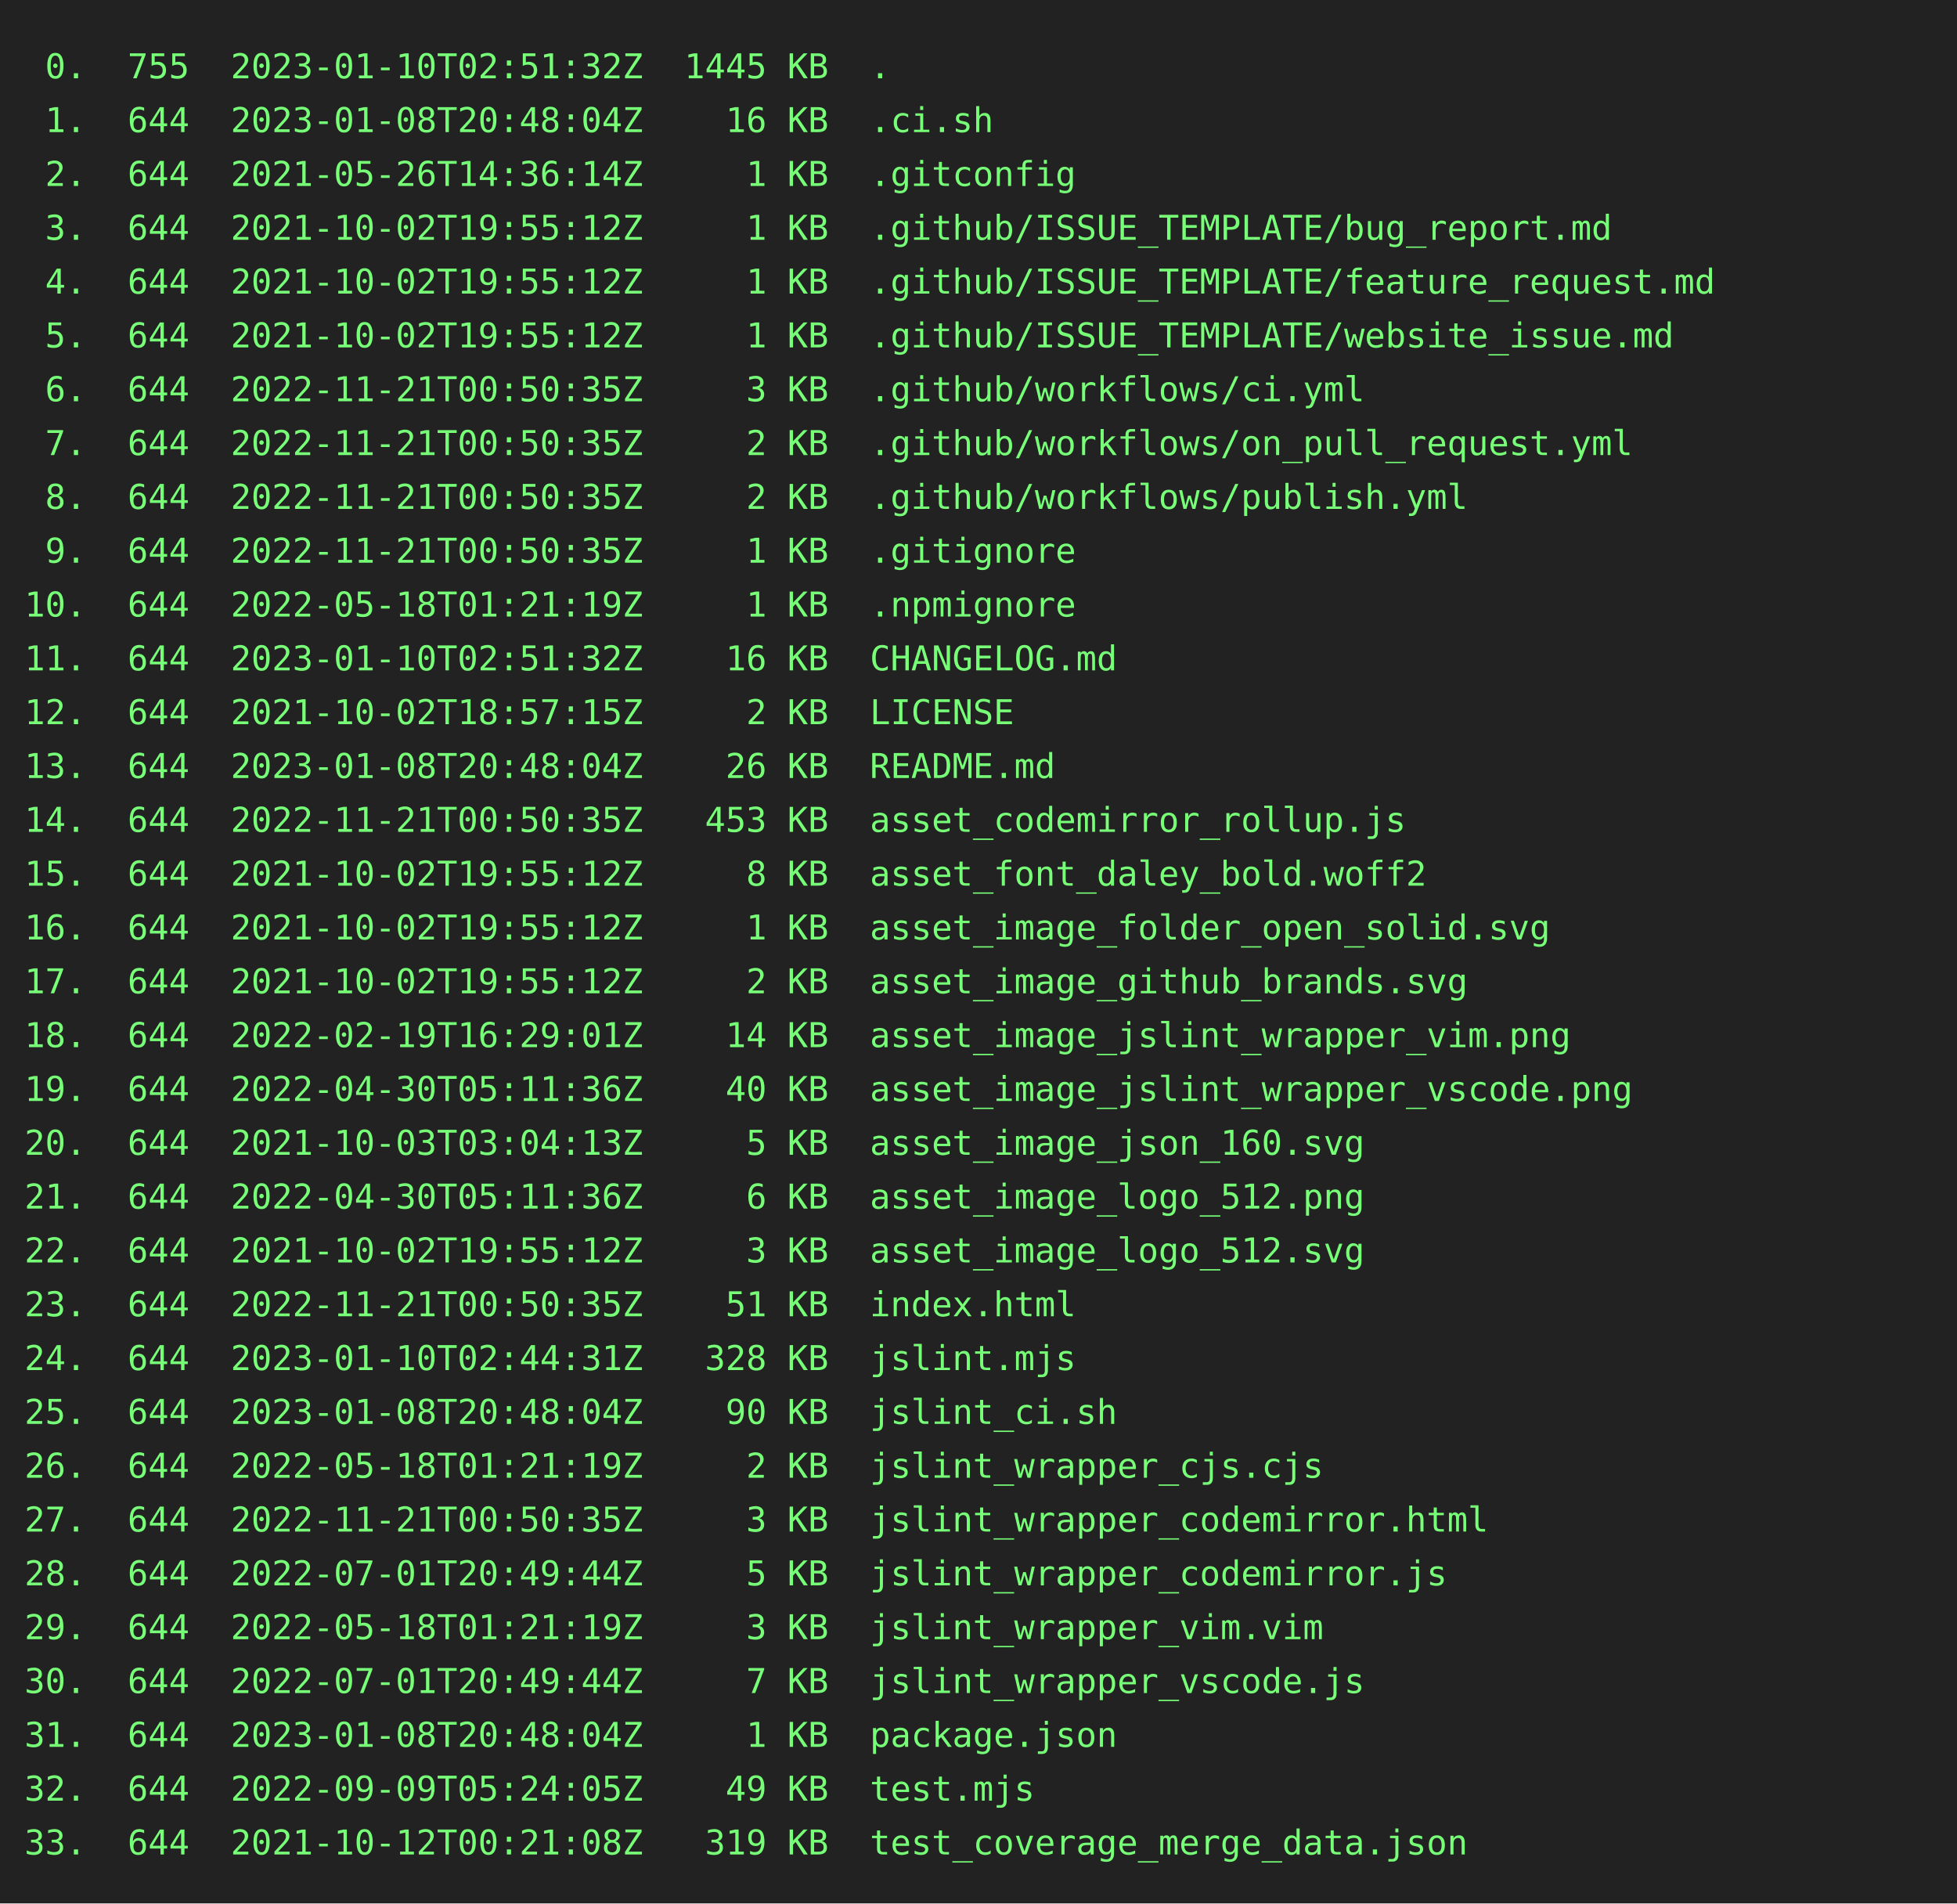
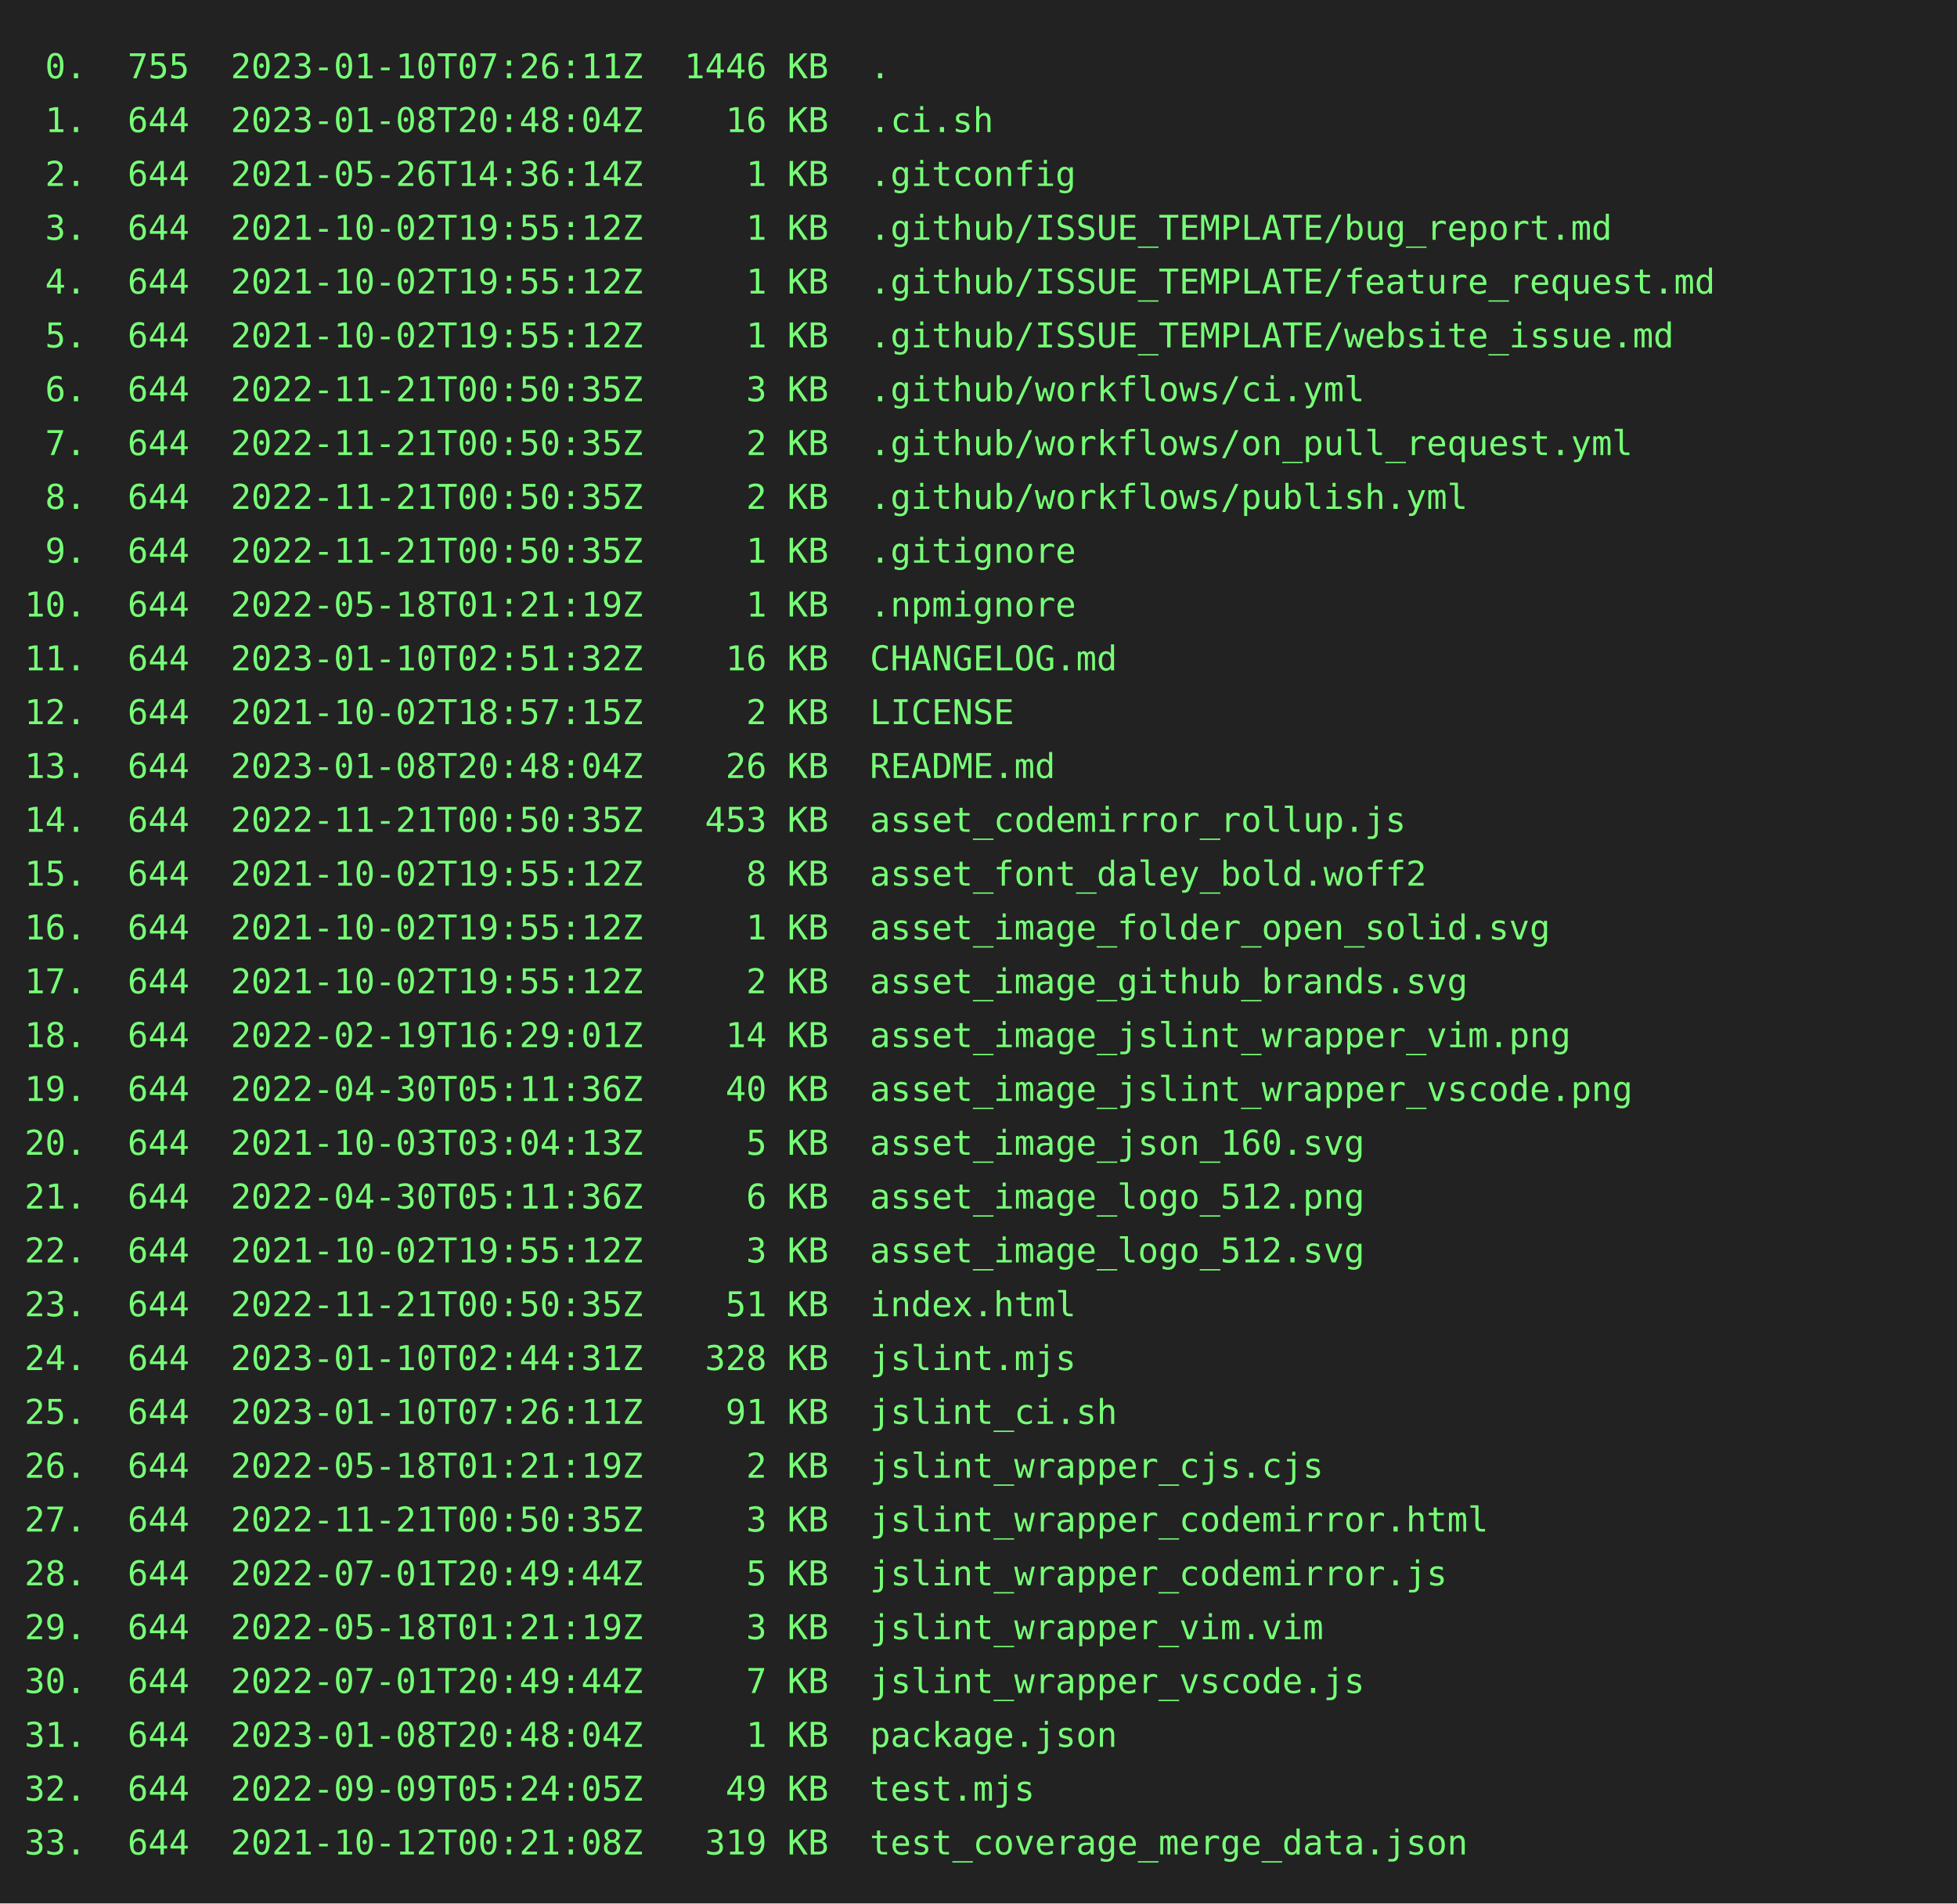
<svg xmlns="http://www.w3.org/2000/svg" height="778" width="800">
  <rect height="778" fill="#222" width="800" />
  <text fill="#7f7" font-family="consolas, menlo, monospace" font-size="14" xml:space="preserve">
-     <tspan lengthAdjust="spacingAndGlyphs" textLength="768" x="10" y="32"> 0.  755  2023-01-10T02:51:32Z  1445 KB  .                                                       </tspan>
+     <tspan lengthAdjust="spacingAndGlyphs" textLength="768" x="10" y="32"> 0.  755  2023-01-10T07:26:11Z  1446 KB  .                                                       </tspan>
    <tspan lengthAdjust="spacingAndGlyphs" textLength="768" x="10" y="54"> 1.  644  2023-01-08T20:48:04Z    16 KB  .ci.sh                                                  </tspan>
    <tspan lengthAdjust="spacingAndGlyphs" textLength="768" x="10" y="76"> 2.  644  2021-05-26T14:36:14Z     1 KB  .gitconfig                                              </tspan>
    <tspan lengthAdjust="spacingAndGlyphs" textLength="768" x="10" y="98"> 3.  644  2021-10-02T19:55:12Z     1 KB  .github/ISSUE_TEMPLATE/bug_report.md                    </tspan>
    <tspan lengthAdjust="spacingAndGlyphs" textLength="768" x="10" y="120"> 4.  644  2021-10-02T19:55:12Z     1 KB  .github/ISSUE_TEMPLATE/feature_request.md               </tspan>
    <tspan lengthAdjust="spacingAndGlyphs" textLength="768" x="10" y="142"> 5.  644  2021-10-02T19:55:12Z     1 KB  .github/ISSUE_TEMPLATE/website_issue.md                 </tspan>
    <tspan lengthAdjust="spacingAndGlyphs" textLength="768" x="10" y="164"> 6.  644  2022-11-21T00:50:35Z     3 KB  .github/workflows/ci.yml                                </tspan>
    <tspan lengthAdjust="spacingAndGlyphs" textLength="768" x="10" y="186"> 7.  644  2022-11-21T00:50:35Z     2 KB  .github/workflows/on_pull_request.yml                   </tspan>
    <tspan lengthAdjust="spacingAndGlyphs" textLength="768" x="10" y="208"> 8.  644  2022-11-21T00:50:35Z     2 KB  .github/workflows/publish.yml                           </tspan>
    <tspan lengthAdjust="spacingAndGlyphs" textLength="768" x="10" y="230"> 9.  644  2022-11-21T00:50:35Z     1 KB  .gitignore                                              </tspan>
    <tspan lengthAdjust="spacingAndGlyphs" textLength="768" x="10" y="252">10.  644  2022-05-18T01:21:19Z     1 KB  .npmignore                                              </tspan>
    <tspan lengthAdjust="spacingAndGlyphs" textLength="768" x="10" y="274">11.  644  2023-01-10T02:51:32Z    16 KB  CHANGELOG.md                                            </tspan>
    <tspan lengthAdjust="spacingAndGlyphs" textLength="768" x="10" y="296">12.  644  2021-10-02T18:57:15Z     2 KB  LICENSE                                                 </tspan>
    <tspan lengthAdjust="spacingAndGlyphs" textLength="768" x="10" y="318">13.  644  2023-01-08T20:48:04Z    26 KB  README.md                                               </tspan>
    <tspan lengthAdjust="spacingAndGlyphs" textLength="768" x="10" y="340">14.  644  2022-11-21T00:50:35Z   453 KB  asset_codemirror_rollup.js                              </tspan>
    <tspan lengthAdjust="spacingAndGlyphs" textLength="768" x="10" y="362">15.  644  2021-10-02T19:55:12Z     8 KB  asset_font_daley_bold.woff2                             </tspan>
    <tspan lengthAdjust="spacingAndGlyphs" textLength="768" x="10" y="384">16.  644  2021-10-02T19:55:12Z     1 KB  asset_image_folder_open_solid.svg                       </tspan>
    <tspan lengthAdjust="spacingAndGlyphs" textLength="768" x="10" y="406">17.  644  2021-10-02T19:55:12Z     2 KB  asset_image_github_brands.svg                           </tspan>
    <tspan lengthAdjust="spacingAndGlyphs" textLength="768" x="10" y="428">18.  644  2022-02-19T16:29:01Z    14 KB  asset_image_jslint_wrapper_vim.png                      </tspan>
    <tspan lengthAdjust="spacingAndGlyphs" textLength="768" x="10" y="450">19.  644  2022-04-30T05:11:36Z    40 KB  asset_image_jslint_wrapper_vscode.png                   </tspan>
    <tspan lengthAdjust="spacingAndGlyphs" textLength="768" x="10" y="472">20.  644  2021-10-03T03:04:13Z     5 KB  asset_image_json_160.svg                                </tspan>
    <tspan lengthAdjust="spacingAndGlyphs" textLength="768" x="10" y="494">21.  644  2022-04-30T05:11:36Z     6 KB  asset_image_logo_512.png                                </tspan>
    <tspan lengthAdjust="spacingAndGlyphs" textLength="768" x="10" y="516">22.  644  2021-10-02T19:55:12Z     3 KB  asset_image_logo_512.svg                                </tspan>
    <tspan lengthAdjust="spacingAndGlyphs" textLength="768" x="10" y="538">23.  644  2022-11-21T00:50:35Z    51 KB  index.html                                              </tspan>
    <tspan lengthAdjust="spacingAndGlyphs" textLength="768" x="10" y="560">24.  644  2023-01-10T02:44:31Z   328 KB  jslint.mjs                                              </tspan>
-     <tspan lengthAdjust="spacingAndGlyphs" textLength="768" x="10" y="582">25.  644  2023-01-08T20:48:04Z    90 KB  jslint_ci.sh                                            </tspan>
+     <tspan lengthAdjust="spacingAndGlyphs" textLength="768" x="10" y="582">25.  644  2023-01-10T07:26:11Z    91 KB  jslint_ci.sh                                            </tspan>
    <tspan lengthAdjust="spacingAndGlyphs" textLength="768" x="10" y="604">26.  644  2022-05-18T01:21:19Z     2 KB  jslint_wrapper_cjs.cjs                                  </tspan>
    <tspan lengthAdjust="spacingAndGlyphs" textLength="768" x="10" y="626">27.  644  2022-11-21T00:50:35Z     3 KB  jslint_wrapper_codemirror.html                          </tspan>
    <tspan lengthAdjust="spacingAndGlyphs" textLength="768" x="10" y="648">28.  644  2022-07-01T20:49:44Z     5 KB  jslint_wrapper_codemirror.js                            </tspan>
    <tspan lengthAdjust="spacingAndGlyphs" textLength="768" x="10" y="670">29.  644  2022-05-18T01:21:19Z     3 KB  jslint_wrapper_vim.vim                                  </tspan>
    <tspan lengthAdjust="spacingAndGlyphs" textLength="768" x="10" y="692">30.  644  2022-07-01T20:49:44Z     7 KB  jslint_wrapper_vscode.js                                </tspan>
    <tspan lengthAdjust="spacingAndGlyphs" textLength="768" x="10" y="714">31.  644  2023-01-08T20:48:04Z     1 KB  package.json                                            </tspan>
    <tspan lengthAdjust="spacingAndGlyphs" textLength="768" x="10" y="736">32.  644  2022-09-09T05:24:05Z    49 KB  test.mjs                                                </tspan>
    <tspan lengthAdjust="spacingAndGlyphs" textLength="768" x="10" y="758">33.  644  2021-10-12T00:21:08Z   319 KB  test_coverage_merge_data.json                           </tspan>
  </text>
</svg>
